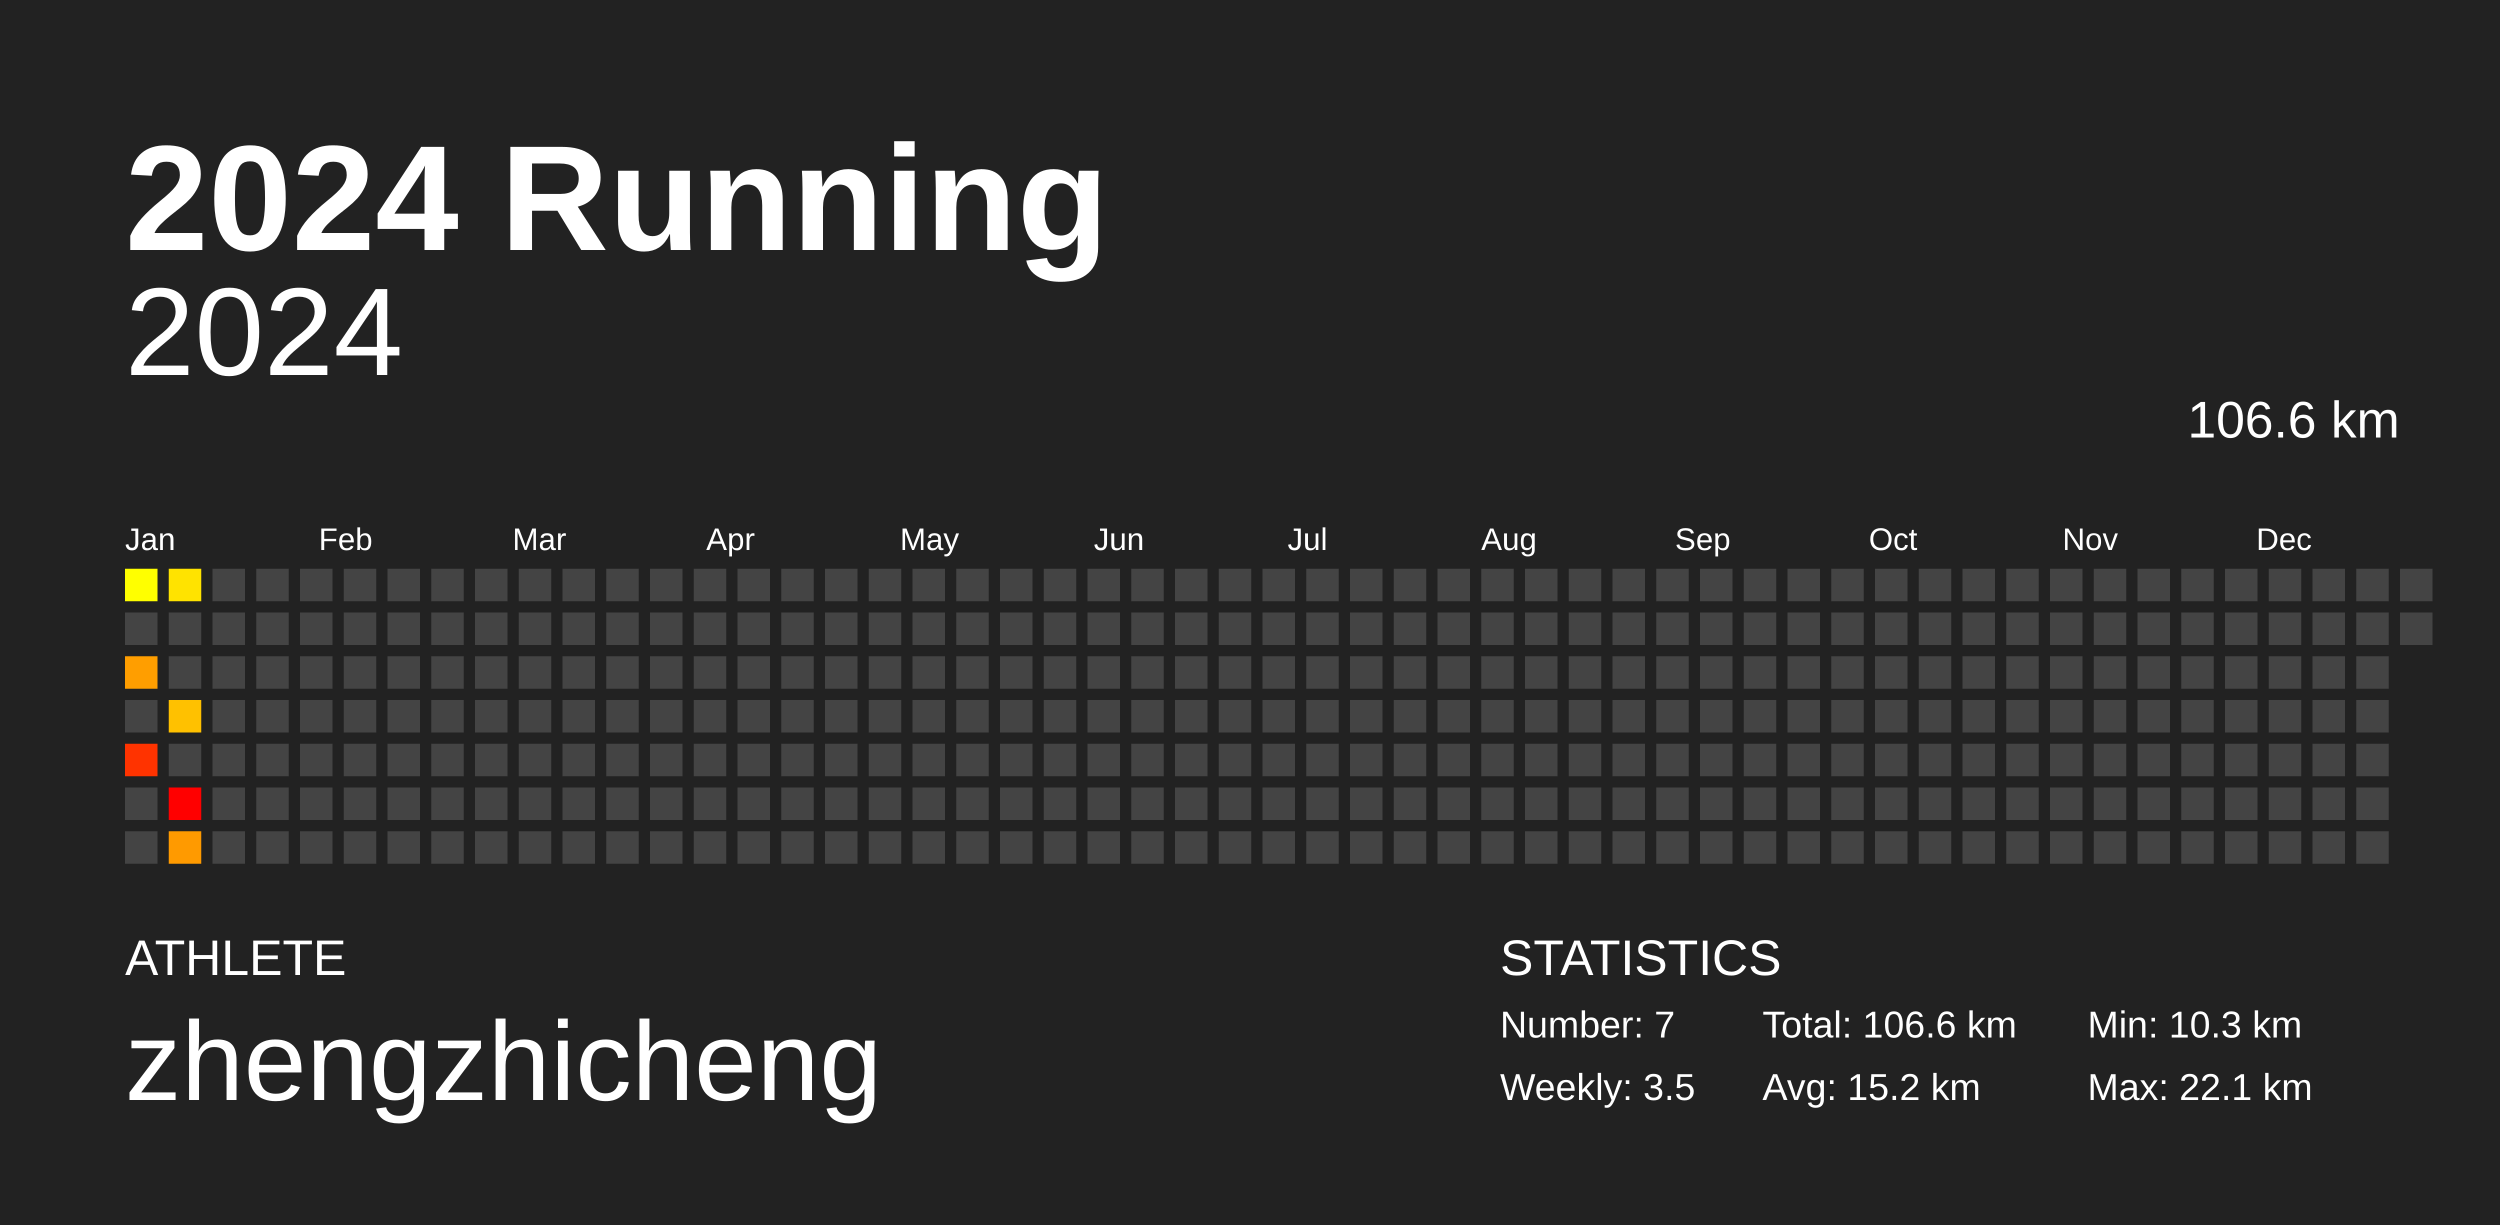
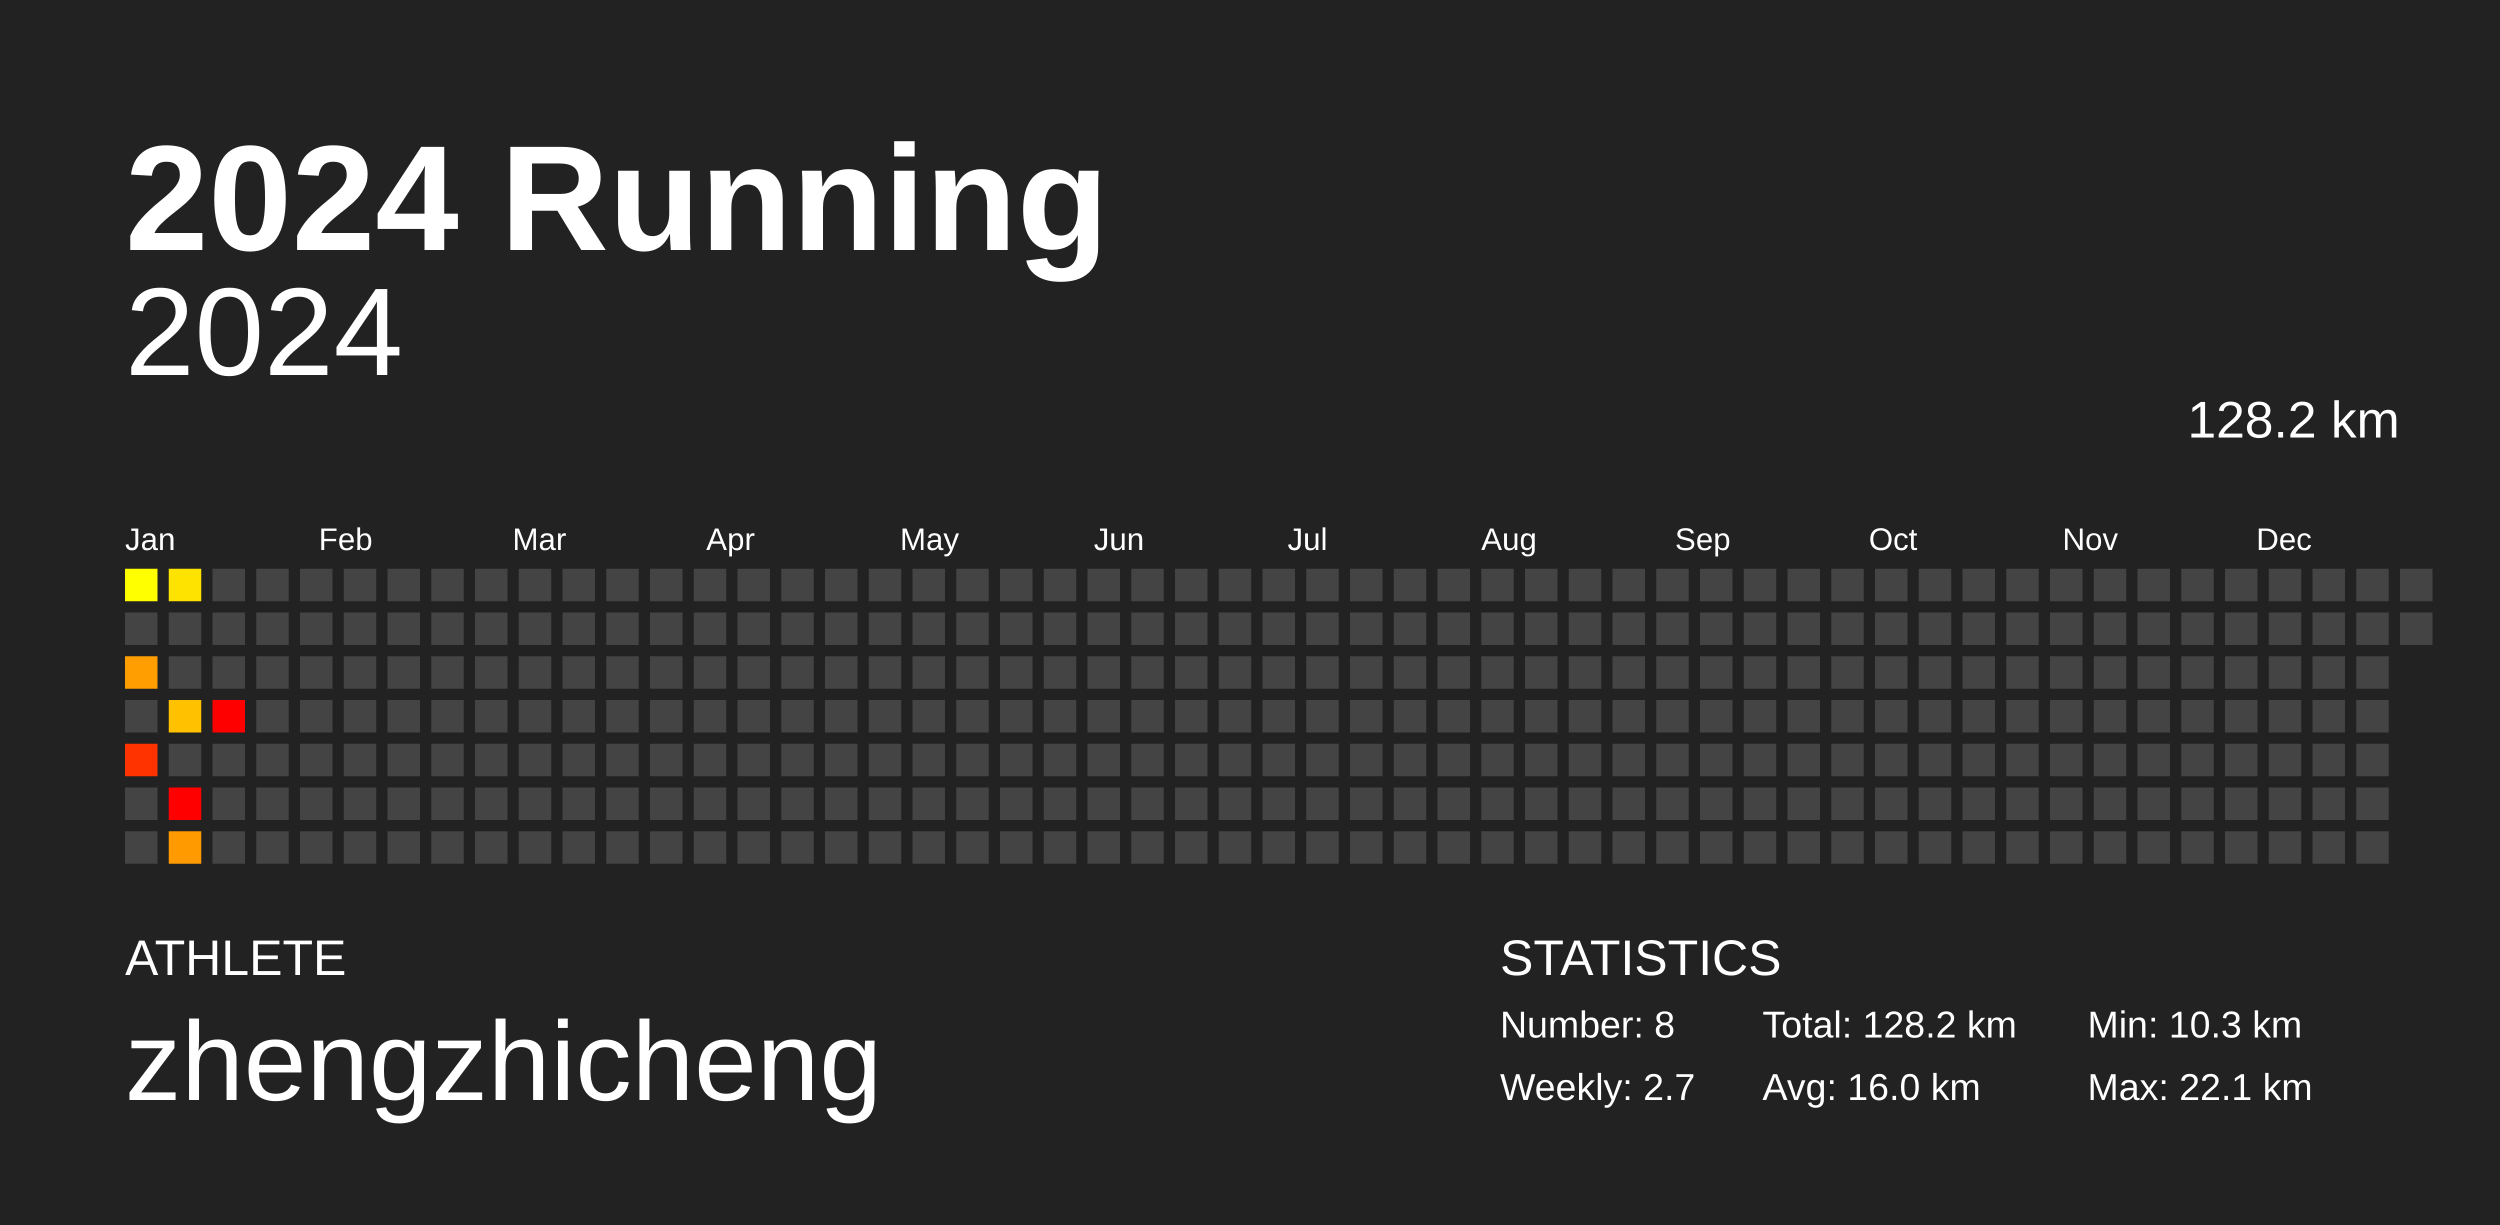
<svg xmlns="http://www.w3.org/2000/svg" baseProfile="full" height="98mm" version="1.1" viewBox="0,0,200,98" width="200mm">
  <defs />
  <rect fill="#222222" height="98" width="200" x="0" y="0" />
  <text fill="#FFFFFF" style="font-size:12px; font-family:Arial; font-weight:bold;" x="10" y="20">2024 Running</text>
  <text fill="#FFFFFF" style="font-size:4px; font-family:Arial" x="10" y="78">ATHLETE</text>
  <text fill="#FFFFFF" style="font-size:9px; font-family:Arial" x="10" y="88">zhengzhicheng</text>
  <text fill="#FFFFFF" style="font-size:4px; font-family:Arial" x="120" y="78">STATISTICS</text>
-   <text fill="#FFFFFF" style="font-size:3px; font-family:Arial" x="120" y="83">Number: 7</text>
-   <text fill="#FFFFFF" style="font-size:3px; font-family:Arial" x="120" y="88">Weekly: 3.5</text>
-   <text fill="#FFFFFF" style="font-size:3px; font-family:Arial" x="141" y="83">Total: 106.6 km</text>
-   <text fill="#FFFFFF" style="font-size:3px; font-family:Arial" x="141" y="88">Avg: 15.2 km</text>
+   <text fill="#FFFFFF" style="font-size:3px; font-family:Arial" x="120" y="83">Number: 8</text>
+   <text fill="#FFFFFF" style="font-size:3px; font-family:Arial" x="120" y="88">Weekly: 2.7</text>
+   <text fill="#FFFFFF" style="font-size:3px; font-family:Arial" x="141" y="83">Total: 128.2 km</text>
+   <text fill="#FFFFFF" style="font-size:3px; font-family:Arial" x="141" y="88">Avg: 16.0 km</text>
  <text fill="#FFFFFF" style="font-size:3px; font-family:Arial" x="167" y="83">Min: 10.3 km</text>
  <text fill="#FFFFFF" style="font-size:3px; font-family:Arial" x="167" y="88">Max: 22.1 km</text>
  <text alignment-baseline="hanging" fill="#FFFFFF" style="font-size:10.0px; font-family:Arial;" x="10" y="30">2024</text>
-   <text alignment-baseline="hanging" fill="#FFFFFF" style="font-size:4.125px; font-family:Arial;" x="175" y="35">106.6 km</text>
+   <text alignment-baseline="hanging" fill="#FFFFFF" style="font-size:4.125px; font-family:Arial;" x="175" y="35">128.2 km</text>
  <text fill="#FFFFFF" style="font-size:2.5px; font-family:Arial" x="10.0" y="44">Jan</text>
  <text fill="#FFFFFF" style="font-size:2.5px; font-family:Arial" x="25.5" y="44">Feb</text>
  <text fill="#FFFFFF" style="font-size:2.5px; font-family:Arial" x="41.0" y="44">Mar</text>
  <text fill="#FFFFFF" style="font-size:2.5px; font-family:Arial" x="56.5" y="44">Apr</text>
  <text fill="#FFFFFF" style="font-size:2.5px; font-family:Arial" x="72.0" y="44">May</text>
  <text fill="#FFFFFF" style="font-size:2.5px; font-family:Arial" x="87.5" y="44">Jun</text>
  <text fill="#FFFFFF" style="font-size:2.5px; font-family:Arial" x="103.0" y="44">Jul</text>
  <text fill="#FFFFFF" style="font-size:2.5px; font-family:Arial" x="118.5" y="44">Aug</text>
  <text fill="#FFFFFF" style="font-size:2.5px; font-family:Arial" x="134.0" y="44">Sep</text>
  <text fill="#FFFFFF" style="font-size:2.5px; font-family:Arial" x="149.5" y="44">Oct</text>
  <text fill="#FFFFFF" style="font-size:2.5px; font-family:Arial" x="165.0" y="44">Nov</text>
  <text fill="#FFFFFF" style="font-size:2.5px; font-family:Arial" x="180.5" y="44">Dec</text>
  <rect fill="#ffff00" height="2.6" width="2.6" x="10.0" y="45.5" />
  <rect fill="#444444" height="2.6" width="2.6" x="10.0" y="49.0" />
  <rect fill="#ff9e00" height="2.6" width="2.6" x="10.0" y="52.5" />
  <rect fill="#444444" height="2.6" width="2.6" x="10.0" y="56.0" />
  <rect fill="#ff3300" height="2.6" width="2.6" x="10.0" y="59.5" />
  <rect fill="#444444" height="2.6" width="2.6" x="10.0" y="63.0" />
  <rect fill="#444444" height="2.6" width="2.6" x="10.0" y="66.5" />
  <rect fill="#ffe300" height="2.6" width="2.6" x="13.5" y="45.5" />
  <rect fill="#444444" height="2.6" width="2.6" x="13.5" y="49.0" />
  <rect fill="#444444" height="2.6" width="2.6" x="13.5" y="52.5" />
  <rect fill="#ffc100" height="2.6" width="2.6" x="13.5" y="56.0" />
  <rect fill="#444444" height="2.6" width="2.6" x="13.5" y="59.5" />
  <rect fill="red" height="2.6" width="2.6" x="13.5" y="63.0" />
  <rect fill="#ff9a00" height="2.6" width="2.6" x="13.5" y="66.5" />
  <rect fill="#444444" height="2.6" width="2.6" x="17.0" y="45.5" />
  <rect fill="#444444" height="2.6" width="2.6" x="17.0" y="49.0" />
  <rect fill="#444444" height="2.6" width="2.6" x="17.0" y="52.5" />
-   <rect fill="#444444" height="2.6" width="2.6" x="17.0" y="56.0" />
+   <rect fill="red" height="2.6" width="2.6" x="17.0" y="56.0" />
  <rect fill="#444444" height="2.6" width="2.6" x="17.0" y="59.5" />
  <rect fill="#444444" height="2.6" width="2.6" x="17.0" y="63.0" />
  <rect fill="#444444" height="2.6" width="2.6" x="17.0" y="66.5" />
  <rect fill="#444444" height="2.6" width="2.6" x="20.5" y="45.5" />
  <rect fill="#444444" height="2.6" width="2.6" x="20.5" y="49.0" />
  <rect fill="#444444" height="2.6" width="2.6" x="20.5" y="52.5" />
  <rect fill="#444444" height="2.6" width="2.6" x="20.5" y="56.0" />
  <rect fill="#444444" height="2.6" width="2.6" x="20.5" y="59.5" />
  <rect fill="#444444" height="2.6" width="2.6" x="20.5" y="63.0" />
  <rect fill="#444444" height="2.6" width="2.6" x="20.5" y="66.5" />
  <rect fill="#444444" height="2.6" width="2.6" x="24.0" y="45.5" />
  <rect fill="#444444" height="2.6" width="2.6" x="24.0" y="49.0" />
  <rect fill="#444444" height="2.6" width="2.6" x="24.0" y="52.5" />
  <rect fill="#444444" height="2.6" width="2.6" x="24.0" y="56.0" />
  <rect fill="#444444" height="2.6" width="2.6" x="24.0" y="59.5" />
  <rect fill="#444444" height="2.6" width="2.6" x="24.0" y="63.0" />
  <rect fill="#444444" height="2.6" width="2.6" x="24.0" y="66.5" />
  <rect fill="#444444" height="2.6" width="2.6" x="27.5" y="45.5" />
  <rect fill="#444444" height="2.6" width="2.6" x="27.5" y="49.0" />
  <rect fill="#444444" height="2.6" width="2.6" x="27.5" y="52.5" />
  <rect fill="#444444" height="2.6" width="2.6" x="27.5" y="56.0" />
  <rect fill="#444444" height="2.6" width="2.6" x="27.5" y="59.5" />
  <rect fill="#444444" height="2.6" width="2.6" x="27.5" y="63.0" />
  <rect fill="#444444" height="2.6" width="2.6" x="27.5" y="66.5" />
  <rect fill="#444444" height="2.6" width="2.6" x="31.0" y="45.5" />
  <rect fill="#444444" height="2.6" width="2.6" x="31.0" y="49.0" />
  <rect fill="#444444" height="2.6" width="2.6" x="31.0" y="52.5" />
  <rect fill="#444444" height="2.6" width="2.6" x="31.0" y="56.0" />
  <rect fill="#444444" height="2.6" width="2.6" x="31.0" y="59.5" />
  <rect fill="#444444" height="2.6" width="2.6" x="31.0" y="63.0" />
  <rect fill="#444444" height="2.6" width="2.6" x="31.0" y="66.5" />
  <rect fill="#444444" height="2.6" width="2.6" x="34.5" y="45.5" />
  <rect fill="#444444" height="2.6" width="2.6" x="34.5" y="49.0" />
  <rect fill="#444444" height="2.6" width="2.6" x="34.5" y="52.5" />
  <rect fill="#444444" height="2.6" width="2.6" x="34.5" y="56.0" />
  <rect fill="#444444" height="2.6" width="2.6" x="34.5" y="59.5" />
  <rect fill="#444444" height="2.6" width="2.6" x="34.5" y="63.0" />
  <rect fill="#444444" height="2.6" width="2.6" x="34.5" y="66.5" />
  <rect fill="#444444" height="2.6" width="2.6" x="38.0" y="45.5" />
  <rect fill="#444444" height="2.6" width="2.6" x="38.0" y="49.0" />
  <rect fill="#444444" height="2.6" width="2.6" x="38.0" y="52.5" />
  <rect fill="#444444" height="2.6" width="2.6" x="38.0" y="56.0" />
  <rect fill="#444444" height="2.6" width="2.6" x="38.0" y="59.5" />
  <rect fill="#444444" height="2.6" width="2.6" x="38.0" y="63.0" />
  <rect fill="#444444" height="2.6" width="2.6" x="38.0" y="66.5" />
  <rect fill="#444444" height="2.6" width="2.6" x="41.5" y="45.5" />
  <rect fill="#444444" height="2.6" width="2.6" x="41.5" y="49.0" />
  <rect fill="#444444" height="2.6" width="2.6" x="41.5" y="52.5" />
  <rect fill="#444444" height="2.6" width="2.6" x="41.5" y="56.0" />
  <rect fill="#444444" height="2.6" width="2.6" x="41.5" y="59.5" />
  <rect fill="#444444" height="2.6" width="2.6" x="41.5" y="63.0" />
  <rect fill="#444444" height="2.6" width="2.6" x="41.5" y="66.5" />
  <rect fill="#444444" height="2.6" width="2.6" x="45.0" y="45.5" />
  <rect fill="#444444" height="2.6" width="2.6" x="45.0" y="49.0" />
  <rect fill="#444444" height="2.6" width="2.6" x="45.0" y="52.5" />
  <rect fill="#444444" height="2.6" width="2.6" x="45.0" y="56.0" />
  <rect fill="#444444" height="2.6" width="2.6" x="45.0" y="59.5" />
  <rect fill="#444444" height="2.6" width="2.6" x="45.0" y="63.0" />
  <rect fill="#444444" height="2.6" width="2.6" x="45.0" y="66.5" />
  <rect fill="#444444" height="2.6" width="2.6" x="48.5" y="45.5" />
  <rect fill="#444444" height="2.6" width="2.6" x="48.5" y="49.0" />
  <rect fill="#444444" height="2.6" width="2.6" x="48.5" y="52.5" />
  <rect fill="#444444" height="2.6" width="2.6" x="48.5" y="56.0" />
  <rect fill="#444444" height="2.6" width="2.6" x="48.5" y="59.5" />
  <rect fill="#444444" height="2.6" width="2.6" x="48.5" y="63.0" />
  <rect fill="#444444" height="2.6" width="2.6" x="48.5" y="66.5" />
  <rect fill="#444444" height="2.6" width="2.6" x="52.0" y="45.5" />
  <rect fill="#444444" height="2.6" width="2.6" x="52.0" y="49.0" />
  <rect fill="#444444" height="2.6" width="2.6" x="52.0" y="52.5" />
  <rect fill="#444444" height="2.6" width="2.6" x="52.0" y="56.0" />
  <rect fill="#444444" height="2.6" width="2.6" x="52.0" y="59.5" />
  <rect fill="#444444" height="2.6" width="2.6" x="52.0" y="63.0" />
  <rect fill="#444444" height="2.6" width="2.6" x="52.0" y="66.5" />
  <rect fill="#444444" height="2.6" width="2.6" x="55.5" y="45.5" />
  <rect fill="#444444" height="2.6" width="2.6" x="55.5" y="49.0" />
  <rect fill="#444444" height="2.6" width="2.6" x="55.5" y="52.5" />
  <rect fill="#444444" height="2.6" width="2.6" x="55.5" y="56.0" />
  <rect fill="#444444" height="2.6" width="2.6" x="55.5" y="59.5" />
  <rect fill="#444444" height="2.6" width="2.6" x="55.5" y="63.0" />
  <rect fill="#444444" height="2.6" width="2.6" x="55.5" y="66.5" />
  <rect fill="#444444" height="2.6" width="2.6" x="59.0" y="45.5" />
  <rect fill="#444444" height="2.6" width="2.6" x="59.0" y="49.0" />
  <rect fill="#444444" height="2.6" width="2.6" x="59.0" y="52.5" />
  <rect fill="#444444" height="2.6" width="2.6" x="59.0" y="56.0" />
  <rect fill="#444444" height="2.6" width="2.6" x="59.0" y="59.5" />
  <rect fill="#444444" height="2.6" width="2.6" x="59.0" y="63.0" />
  <rect fill="#444444" height="2.6" width="2.6" x="59.0" y="66.5" />
  <rect fill="#444444" height="2.6" width="2.6" x="62.5" y="45.5" />
  <rect fill="#444444" height="2.6" width="2.6" x="62.5" y="49.0" />
  <rect fill="#444444" height="2.6" width="2.6" x="62.5" y="52.5" />
  <rect fill="#444444" height="2.6" width="2.6" x="62.5" y="56.0" />
  <rect fill="#444444" height="2.6" width="2.6" x="62.5" y="59.5" />
  <rect fill="#444444" height="2.6" width="2.6" x="62.5" y="63.0" />
  <rect fill="#444444" height="2.6" width="2.6" x="62.5" y="66.5" />
  <rect fill="#444444" height="2.6" width="2.6" x="66.0" y="45.5" />
  <rect fill="#444444" height="2.6" width="2.6" x="66.0" y="49.0" />
  <rect fill="#444444" height="2.6" width="2.6" x="66.0" y="52.5" />
  <rect fill="#444444" height="2.6" width="2.6" x="66.0" y="56.0" />
  <rect fill="#444444" height="2.6" width="2.6" x="66.0" y="59.5" />
  <rect fill="#444444" height="2.6" width="2.6" x="66.0" y="63.0" />
  <rect fill="#444444" height="2.6" width="2.6" x="66.0" y="66.5" />
  <rect fill="#444444" height="2.6" width="2.6" x="69.5" y="45.5" />
  <rect fill="#444444" height="2.6" width="2.6" x="69.5" y="49.0" />
  <rect fill="#444444" height="2.6" width="2.6" x="69.5" y="52.5" />
  <rect fill="#444444" height="2.6" width="2.6" x="69.5" y="56.0" />
  <rect fill="#444444" height="2.6" width="2.6" x="69.5" y="59.5" />
  <rect fill="#444444" height="2.6" width="2.6" x="69.5" y="63.0" />
  <rect fill="#444444" height="2.6" width="2.6" x="69.5" y="66.5" />
  <rect fill="#444444" height="2.6" width="2.6" x="73.0" y="45.5" />
  <rect fill="#444444" height="2.6" width="2.6" x="73.0" y="49.0" />
  <rect fill="#444444" height="2.6" width="2.6" x="73.0" y="52.5" />
  <rect fill="#444444" height="2.6" width="2.6" x="73.0" y="56.0" />
  <rect fill="#444444" height="2.6" width="2.6" x="73.0" y="59.5" />
  <rect fill="#444444" height="2.6" width="2.6" x="73.0" y="63.0" />
  <rect fill="#444444" height="2.6" width="2.6" x="73.0" y="66.5" />
  <rect fill="#444444" height="2.6" width="2.6" x="76.5" y="45.5" />
  <rect fill="#444444" height="2.6" width="2.6" x="76.5" y="49.0" />
  <rect fill="#444444" height="2.6" width="2.6" x="76.5" y="52.5" />
  <rect fill="#444444" height="2.6" width="2.6" x="76.5" y="56.0" />
  <rect fill="#444444" height="2.6" width="2.6" x="76.5" y="59.5" />
  <rect fill="#444444" height="2.6" width="2.6" x="76.5" y="63.0" />
  <rect fill="#444444" height="2.6" width="2.6" x="76.5" y="66.5" />
  <rect fill="#444444" height="2.6" width="2.6" x="80.0" y="45.5" />
  <rect fill="#444444" height="2.6" width="2.6" x="80.0" y="49.0" />
  <rect fill="#444444" height="2.6" width="2.6" x="80.0" y="52.5" />
  <rect fill="#444444" height="2.6" width="2.6" x="80.0" y="56.0" />
  <rect fill="#444444" height="2.6" width="2.6" x="80.0" y="59.5" />
  <rect fill="#444444" height="2.6" width="2.6" x="80.0" y="63.0" />
  <rect fill="#444444" height="2.6" width="2.6" x="80.0" y="66.5" />
  <rect fill="#444444" height="2.6" width="2.6" x="83.5" y="45.5" />
  <rect fill="#444444" height="2.6" width="2.6" x="83.5" y="49.0" />
  <rect fill="#444444" height="2.6" width="2.6" x="83.5" y="52.5" />
  <rect fill="#444444" height="2.6" width="2.6" x="83.5" y="56.0" />
  <rect fill="#444444" height="2.6" width="2.6" x="83.5" y="59.5" />
  <rect fill="#444444" height="2.6" width="2.6" x="83.5" y="63.0" />
  <rect fill="#444444" height="2.6" width="2.6" x="83.5" y="66.5" />
  <rect fill="#444444" height="2.6" width="2.6" x="87.0" y="45.5" />
  <rect fill="#444444" height="2.6" width="2.6" x="87.0" y="49.0" />
  <rect fill="#444444" height="2.6" width="2.6" x="87.0" y="52.5" />
  <rect fill="#444444" height="2.6" width="2.6" x="87.0" y="56.0" />
  <rect fill="#444444" height="2.6" width="2.6" x="87.0" y="59.5" />
  <rect fill="#444444" height="2.6" width="2.6" x="87.0" y="63.0" />
  <rect fill="#444444" height="2.6" width="2.6" x="87.0" y="66.5" />
  <rect fill="#444444" height="2.6" width="2.6" x="90.5" y="45.5" />
  <rect fill="#444444" height="2.6" width="2.6" x="90.5" y="49.0" />
  <rect fill="#444444" height="2.6" width="2.6" x="90.5" y="52.5" />
  <rect fill="#444444" height="2.6" width="2.6" x="90.5" y="56.0" />
  <rect fill="#444444" height="2.6" width="2.6" x="90.5" y="59.5" />
  <rect fill="#444444" height="2.6" width="2.6" x="90.5" y="63.0" />
  <rect fill="#444444" height="2.6" width="2.6" x="90.5" y="66.5" />
  <rect fill="#444444" height="2.6" width="2.6" x="94.0" y="45.5" />
  <rect fill="#444444" height="2.6" width="2.6" x="94.0" y="49.0" />
  <rect fill="#444444" height="2.6" width="2.6" x="94.0" y="52.5" />
  <rect fill="#444444" height="2.6" width="2.6" x="94.0" y="56.0" />
  <rect fill="#444444" height="2.6" width="2.6" x="94.0" y="59.5" />
  <rect fill="#444444" height="2.6" width="2.6" x="94.0" y="63.0" />
  <rect fill="#444444" height="2.6" width="2.6" x="94.0" y="66.5" />
  <rect fill="#444444" height="2.6" width="2.6" x="97.5" y="45.5" />
  <rect fill="#444444" height="2.6" width="2.6" x="97.5" y="49.0" />
  <rect fill="#444444" height="2.6" width="2.6" x="97.5" y="52.5" />
  <rect fill="#444444" height="2.6" width="2.6" x="97.5" y="56.0" />
  <rect fill="#444444" height="2.6" width="2.6" x="97.5" y="59.5" />
  <rect fill="#444444" height="2.6" width="2.6" x="97.5" y="63.0" />
  <rect fill="#444444" height="2.6" width="2.6" x="97.5" y="66.5" />
  <rect fill="#444444" height="2.6" width="2.6" x="101.0" y="45.5" />
  <rect fill="#444444" height="2.6" width="2.6" x="101.0" y="49.0" />
  <rect fill="#444444" height="2.6" width="2.6" x="101.0" y="52.5" />
  <rect fill="#444444" height="2.6" width="2.6" x="101.0" y="56.0" />
  <rect fill="#444444" height="2.6" width="2.6" x="101.0" y="59.5" />
  <rect fill="#444444" height="2.6" width="2.6" x="101.0" y="63.0" />
  <rect fill="#444444" height="2.6" width="2.6" x="101.0" y="66.5" />
  <rect fill="#444444" height="2.6" width="2.6" x="104.5" y="45.5" />
  <rect fill="#444444" height="2.6" width="2.6" x="104.5" y="49.0" />
  <rect fill="#444444" height="2.6" width="2.6" x="104.5" y="52.5" />
  <rect fill="#444444" height="2.6" width="2.6" x="104.5" y="56.0" />
  <rect fill="#444444" height="2.6" width="2.6" x="104.5" y="59.5" />
  <rect fill="#444444" height="2.6" width="2.6" x="104.5" y="63.0" />
  <rect fill="#444444" height="2.6" width="2.6" x="104.5" y="66.5" />
  <rect fill="#444444" height="2.6" width="2.6" x="108.0" y="45.5" />
  <rect fill="#444444" height="2.6" width="2.6" x="108.0" y="49.0" />
  <rect fill="#444444" height="2.6" width="2.6" x="108.0" y="52.5" />
  <rect fill="#444444" height="2.6" width="2.6" x="108.0" y="56.0" />
  <rect fill="#444444" height="2.6" width="2.6" x="108.0" y="59.5" />
  <rect fill="#444444" height="2.6" width="2.6" x="108.0" y="63.0" />
  <rect fill="#444444" height="2.6" width="2.6" x="108.0" y="66.5" />
  <rect fill="#444444" height="2.6" width="2.6" x="111.5" y="45.5" />
  <rect fill="#444444" height="2.6" width="2.6" x="111.5" y="49.0" />
  <rect fill="#444444" height="2.6" width="2.6" x="111.5" y="52.5" />
  <rect fill="#444444" height="2.6" width="2.6" x="111.5" y="56.0" />
  <rect fill="#444444" height="2.6" width="2.6" x="111.5" y="59.5" />
  <rect fill="#444444" height="2.6" width="2.6" x="111.5" y="63.0" />
  <rect fill="#444444" height="2.6" width="2.6" x="111.5" y="66.5" />
  <rect fill="#444444" height="2.6" width="2.6" x="115.0" y="45.5" />
  <rect fill="#444444" height="2.6" width="2.6" x="115.0" y="49.0" />
  <rect fill="#444444" height="2.6" width="2.6" x="115.0" y="52.5" />
  <rect fill="#444444" height="2.6" width="2.6" x="115.0" y="56.0" />
  <rect fill="#444444" height="2.6" width="2.6" x="115.0" y="59.5" />
  <rect fill="#444444" height="2.6" width="2.6" x="115.0" y="63.0" />
  <rect fill="#444444" height="2.6" width="2.6" x="115.0" y="66.5" />
  <rect fill="#444444" height="2.6" width="2.6" x="118.5" y="45.5" />
  <rect fill="#444444" height="2.6" width="2.6" x="118.5" y="49.0" />
  <rect fill="#444444" height="2.6" width="2.6" x="118.5" y="52.5" />
  <rect fill="#444444" height="2.6" width="2.6" x="118.5" y="56.0" />
  <rect fill="#444444" height="2.6" width="2.6" x="118.5" y="59.5" />
  <rect fill="#444444" height="2.6" width="2.6" x="118.5" y="63.0" />
  <rect fill="#444444" height="2.6" width="2.6" x="118.5" y="66.5" />
  <rect fill="#444444" height="2.6" width="2.6" x="122.0" y="45.5" />
  <rect fill="#444444" height="2.6" width="2.6" x="122.0" y="49.0" />
  <rect fill="#444444" height="2.6" width="2.6" x="122.0" y="52.5" />
  <rect fill="#444444" height="2.6" width="2.6" x="122.0" y="56.0" />
  <rect fill="#444444" height="2.6" width="2.6" x="122.0" y="59.5" />
  <rect fill="#444444" height="2.6" width="2.6" x="122.0" y="63.0" />
  <rect fill="#444444" height="2.6" width="2.6" x="122.0" y="66.5" />
  <rect fill="#444444" height="2.6" width="2.6" x="125.5" y="45.5" />
  <rect fill="#444444" height="2.6" width="2.6" x="125.5" y="49.0" />
  <rect fill="#444444" height="2.6" width="2.6" x="125.5" y="52.5" />
  <rect fill="#444444" height="2.6" width="2.6" x="125.5" y="56.0" />
  <rect fill="#444444" height="2.6" width="2.6" x="125.5" y="59.5" />
  <rect fill="#444444" height="2.6" width="2.6" x="125.5" y="63.0" />
  <rect fill="#444444" height="2.6" width="2.6" x="125.5" y="66.5" />
  <rect fill="#444444" height="2.6" width="2.6" x="129.0" y="45.5" />
  <rect fill="#444444" height="2.6" width="2.6" x="129.0" y="49.0" />
  <rect fill="#444444" height="2.6" width="2.6" x="129.0" y="52.5" />
  <rect fill="#444444" height="2.6" width="2.6" x="129.0" y="56.0" />
  <rect fill="#444444" height="2.6" width="2.6" x="129.0" y="59.5" />
  <rect fill="#444444" height="2.6" width="2.6" x="129.0" y="63.0" />
  <rect fill="#444444" height="2.6" width="2.6" x="129.0" y="66.5" />
  <rect fill="#444444" height="2.6" width="2.6" x="132.5" y="45.5" />
  <rect fill="#444444" height="2.6" width="2.6" x="132.5" y="49.0" />
  <rect fill="#444444" height="2.6" width="2.6" x="132.5" y="52.5" />
  <rect fill="#444444" height="2.6" width="2.6" x="132.5" y="56.0" />
  <rect fill="#444444" height="2.6" width="2.6" x="132.5" y="59.5" />
  <rect fill="#444444" height="2.6" width="2.6" x="132.5" y="63.0" />
  <rect fill="#444444" height="2.6" width="2.6" x="132.5" y="66.5" />
  <rect fill="#444444" height="2.6" width="2.6" x="136.0" y="45.5" />
  <rect fill="#444444" height="2.6" width="2.6" x="136.0" y="49.0" />
  <rect fill="#444444" height="2.6" width="2.6" x="136.0" y="52.5" />
  <rect fill="#444444" height="2.6" width="2.6" x="136.0" y="56.0" />
  <rect fill="#444444" height="2.6" width="2.6" x="136.0" y="59.5" />
  <rect fill="#444444" height="2.6" width="2.6" x="136.0" y="63.0" />
  <rect fill="#444444" height="2.6" width="2.6" x="136.0" y="66.5" />
  <rect fill="#444444" height="2.6" width="2.6" x="139.5" y="45.5" />
  <rect fill="#444444" height="2.6" width="2.6" x="139.5" y="49.0" />
  <rect fill="#444444" height="2.6" width="2.6" x="139.5" y="52.5" />
  <rect fill="#444444" height="2.6" width="2.6" x="139.5" y="56.0" />
  <rect fill="#444444" height="2.6" width="2.6" x="139.5" y="59.5" />
  <rect fill="#444444" height="2.6" width="2.6" x="139.5" y="63.0" />
  <rect fill="#444444" height="2.6" width="2.6" x="139.5" y="66.5" />
  <rect fill="#444444" height="2.6" width="2.6" x="143.0" y="45.5" />
  <rect fill="#444444" height="2.6" width="2.6" x="143.0" y="49.0" />
  <rect fill="#444444" height="2.6" width="2.6" x="143.0" y="52.5" />
  <rect fill="#444444" height="2.6" width="2.6" x="143.0" y="56.0" />
  <rect fill="#444444" height="2.6" width="2.6" x="143.0" y="59.5" />
  <rect fill="#444444" height="2.6" width="2.6" x="143.0" y="63.0" />
  <rect fill="#444444" height="2.6" width="2.6" x="143.0" y="66.5" />
  <rect fill="#444444" height="2.6" width="2.6" x="146.5" y="45.5" />
  <rect fill="#444444" height="2.6" width="2.6" x="146.5" y="49.0" />
  <rect fill="#444444" height="2.6" width="2.6" x="146.5" y="52.5" />
  <rect fill="#444444" height="2.6" width="2.6" x="146.5" y="56.0" />
  <rect fill="#444444" height="2.6" width="2.6" x="146.5" y="59.5" />
  <rect fill="#444444" height="2.6" width="2.6" x="146.5" y="63.0" />
  <rect fill="#444444" height="2.6" width="2.6" x="146.5" y="66.5" />
  <rect fill="#444444" height="2.6" width="2.6" x="150.0" y="45.5" />
  <rect fill="#444444" height="2.6" width="2.6" x="150.0" y="49.0" />
  <rect fill="#444444" height="2.6" width="2.6" x="150.0" y="52.5" />
  <rect fill="#444444" height="2.6" width="2.6" x="150.0" y="56.0" />
  <rect fill="#444444" height="2.6" width="2.6" x="150.0" y="59.5" />
  <rect fill="#444444" height="2.6" width="2.6" x="150.0" y="63.0" />
  <rect fill="#444444" height="2.6" width="2.6" x="150.0" y="66.5" />
  <rect fill="#444444" height="2.6" width="2.6" x="153.5" y="45.5" />
  <rect fill="#444444" height="2.6" width="2.6" x="153.5" y="49.0" />
  <rect fill="#444444" height="2.6" width="2.6" x="153.5" y="52.5" />
  <rect fill="#444444" height="2.6" width="2.6" x="153.5" y="56.0" />
  <rect fill="#444444" height="2.6" width="2.6" x="153.5" y="59.5" />
  <rect fill="#444444" height="2.6" width="2.6" x="153.5" y="63.0" />
  <rect fill="#444444" height="2.6" width="2.6" x="153.5" y="66.5" />
  <rect fill="#444444" height="2.6" width="2.6" x="157.0" y="45.5" />
  <rect fill="#444444" height="2.6" width="2.6" x="157.0" y="49.0" />
  <rect fill="#444444" height="2.6" width="2.6" x="157.0" y="52.5" />
  <rect fill="#444444" height="2.6" width="2.6" x="157.0" y="56.0" />
  <rect fill="#444444" height="2.6" width="2.6" x="157.0" y="59.5" />
  <rect fill="#444444" height="2.6" width="2.6" x="157.0" y="63.0" />
  <rect fill="#444444" height="2.6" width="2.6" x="157.0" y="66.5" />
  <rect fill="#444444" height="2.6" width="2.6" x="160.5" y="45.5" />
  <rect fill="#444444" height="2.6" width="2.6" x="160.5" y="49.0" />
  <rect fill="#444444" height="2.6" width="2.6" x="160.5" y="52.5" />
  <rect fill="#444444" height="2.6" width="2.6" x="160.5" y="56.0" />
  <rect fill="#444444" height="2.6" width="2.6" x="160.5" y="59.5" />
  <rect fill="#444444" height="2.6" width="2.6" x="160.5" y="63.0" />
  <rect fill="#444444" height="2.6" width="2.6" x="160.5" y="66.5" />
  <rect fill="#444444" height="2.6" width="2.6" x="164.0" y="45.5" />
  <rect fill="#444444" height="2.6" width="2.6" x="164.0" y="49.0" />
  <rect fill="#444444" height="2.6" width="2.6" x="164.0" y="52.5" />
  <rect fill="#444444" height="2.6" width="2.6" x="164.0" y="56.0" />
  <rect fill="#444444" height="2.6" width="2.6" x="164.0" y="59.5" />
  <rect fill="#444444" height="2.6" width="2.6" x="164.0" y="63.0" />
  <rect fill="#444444" height="2.6" width="2.6" x="164.0" y="66.5" />
  <rect fill="#444444" height="2.6" width="2.6" x="167.5" y="45.5" />
  <rect fill="#444444" height="2.6" width="2.6" x="167.5" y="49.0" />
  <rect fill="#444444" height="2.6" width="2.6" x="167.5" y="52.5" />
  <rect fill="#444444" height="2.6" width="2.6" x="167.5" y="56.0" />
  <rect fill="#444444" height="2.6" width="2.6" x="167.5" y="59.5" />
  <rect fill="#444444" height="2.6" width="2.6" x="167.5" y="63.0" />
  <rect fill="#444444" height="2.6" width="2.6" x="167.5" y="66.5" />
  <rect fill="#444444" height="2.6" width="2.6" x="171.0" y="45.5" />
  <rect fill="#444444" height="2.6" width="2.6" x="171.0" y="49.0" />
  <rect fill="#444444" height="2.6" width="2.6" x="171.0" y="52.5" />
  <rect fill="#444444" height="2.6" width="2.6" x="171.0" y="56.0" />
  <rect fill="#444444" height="2.6" width="2.6" x="171.0" y="59.5" />
  <rect fill="#444444" height="2.6" width="2.6" x="171.0" y="63.0" />
  <rect fill="#444444" height="2.6" width="2.6" x="171.0" y="66.5" />
  <rect fill="#444444" height="2.6" width="2.6" x="174.5" y="45.5" />
  <rect fill="#444444" height="2.6" width="2.6" x="174.5" y="49.0" />
  <rect fill="#444444" height="2.6" width="2.6" x="174.5" y="52.5" />
  <rect fill="#444444" height="2.6" width="2.6" x="174.5" y="56.0" />
  <rect fill="#444444" height="2.6" width="2.6" x="174.5" y="59.5" />
  <rect fill="#444444" height="2.6" width="2.6" x="174.5" y="63.0" />
  <rect fill="#444444" height="2.6" width="2.6" x="174.5" y="66.5" />
  <rect fill="#444444" height="2.6" width="2.6" x="178.0" y="45.5" />
  <rect fill="#444444" height="2.6" width="2.6" x="178.0" y="49.0" />
  <rect fill="#444444" height="2.6" width="2.6" x="178.0" y="52.5" />
  <rect fill="#444444" height="2.6" width="2.6" x="178.0" y="56.0" />
  <rect fill="#444444" height="2.6" width="2.6" x="178.0" y="59.5" />
  <rect fill="#444444" height="2.6" width="2.6" x="178.0" y="63.0" />
  <rect fill="#444444" height="2.6" width="2.6" x="178.0" y="66.5" />
  <rect fill="#444444" height="2.6" width="2.6" x="181.5" y="45.5" />
  <rect fill="#444444" height="2.6" width="2.6" x="181.5" y="49.0" />
  <rect fill="#444444" height="2.6" width="2.6" x="181.5" y="52.5" />
  <rect fill="#444444" height="2.6" width="2.6" x="181.5" y="56.0" />
  <rect fill="#444444" height="2.6" width="2.6" x="181.5" y="59.5" />
  <rect fill="#444444" height="2.6" width="2.6" x="181.5" y="63.0" />
  <rect fill="#444444" height="2.6" width="2.6" x="181.5" y="66.5" />
  <rect fill="#444444" height="2.6" width="2.6" x="185.0" y="45.5" />
  <rect fill="#444444" height="2.6" width="2.6" x="185.0" y="49.0" />
  <rect fill="#444444" height="2.6" width="2.6" x="185.0" y="52.5" />
  <rect fill="#444444" height="2.6" width="2.6" x="185.0" y="56.0" />
  <rect fill="#444444" height="2.6" width="2.6" x="185.0" y="59.5" />
  <rect fill="#444444" height="2.6" width="2.6" x="185.0" y="63.0" />
  <rect fill="#444444" height="2.6" width="2.6" x="185.0" y="66.5" />
  <rect fill="#444444" height="2.6" width="2.6" x="188.5" y="45.5" />
  <rect fill="#444444" height="2.6" width="2.6" x="188.5" y="49.0" />
  <rect fill="#444444" height="2.6" width="2.6" x="188.5" y="52.5" />
  <rect fill="#444444" height="2.6" width="2.6" x="188.5" y="56.0" />
  <rect fill="#444444" height="2.6" width="2.6" x="188.5" y="59.5" />
  <rect fill="#444444" height="2.6" width="2.6" x="188.5" y="63.0" />
  <rect fill="#444444" height="2.6" width="2.6" x="188.5" y="66.5" />
  <rect fill="#444444" height="2.6" width="2.6" x="192.0" y="45.5" />
  <rect fill="#444444" height="2.6" width="2.6" x="192.0" y="49.0" />
</svg>
